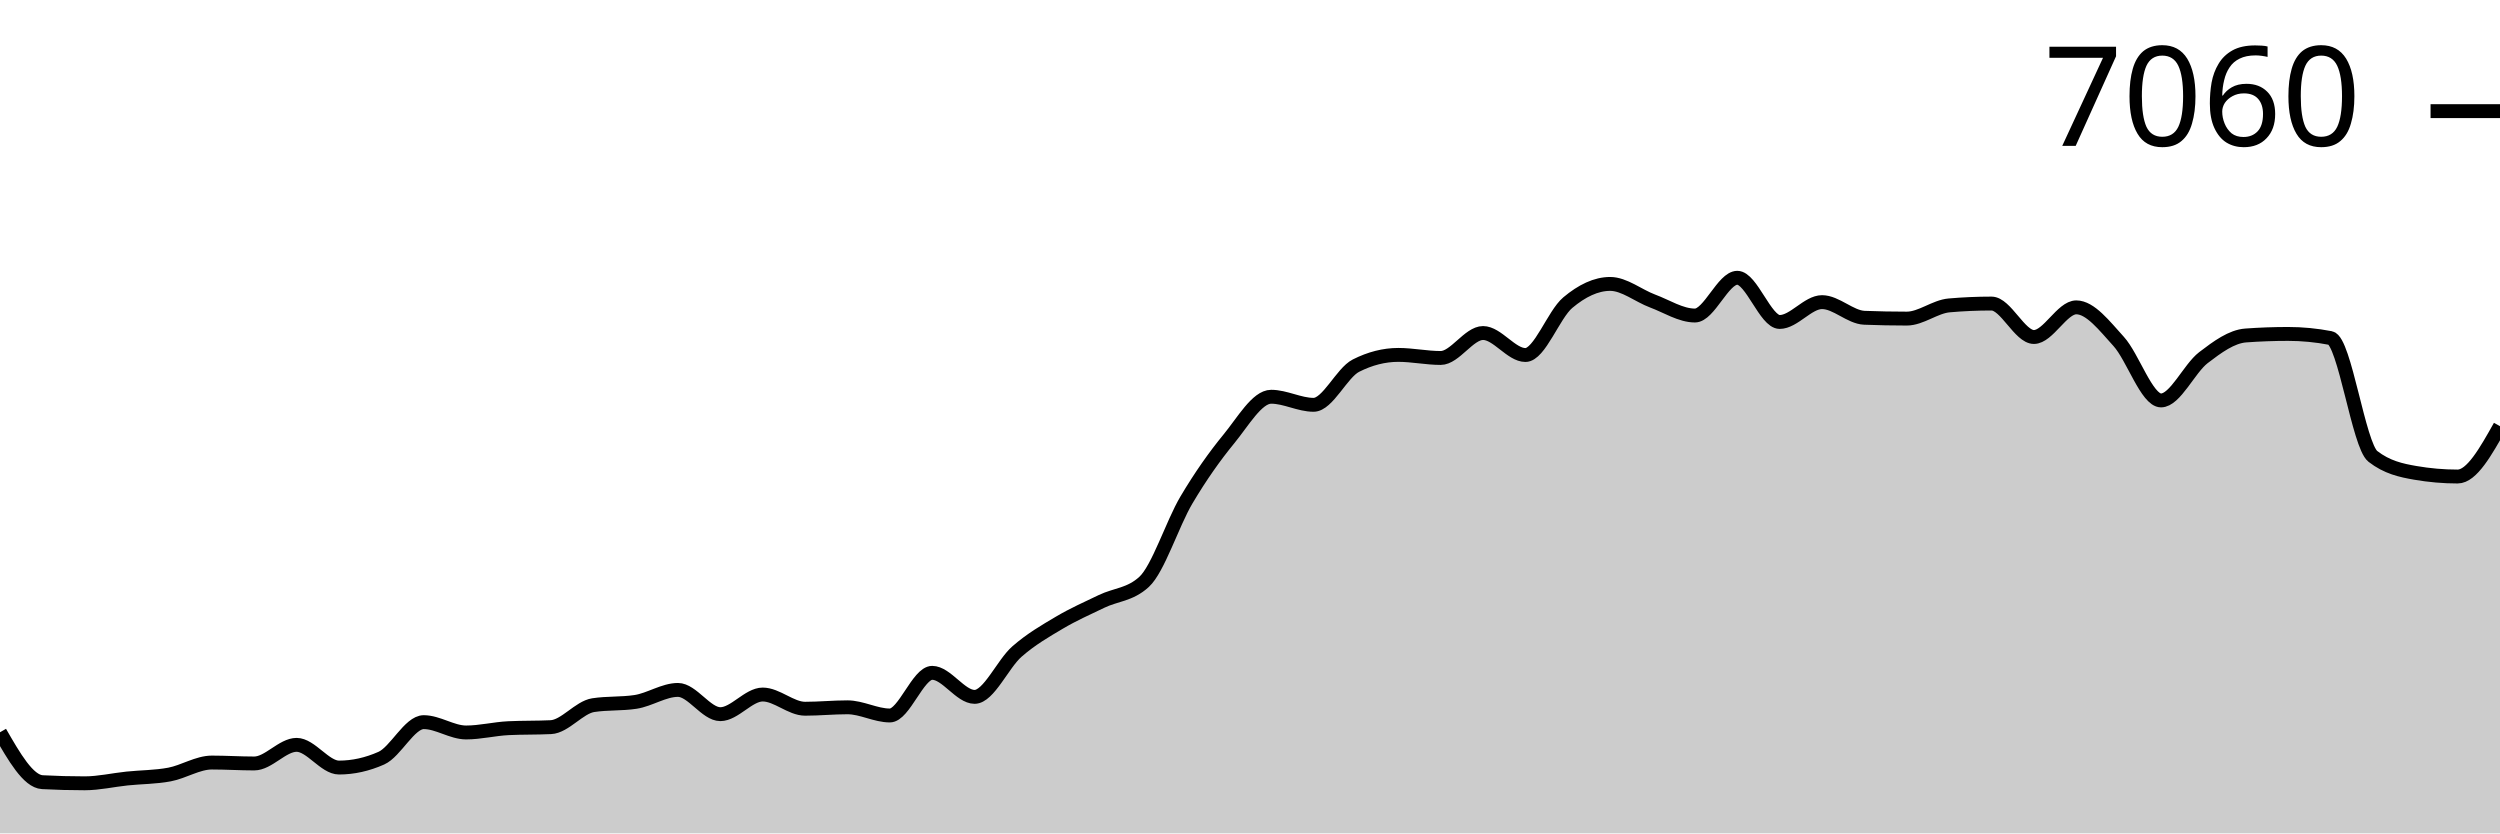
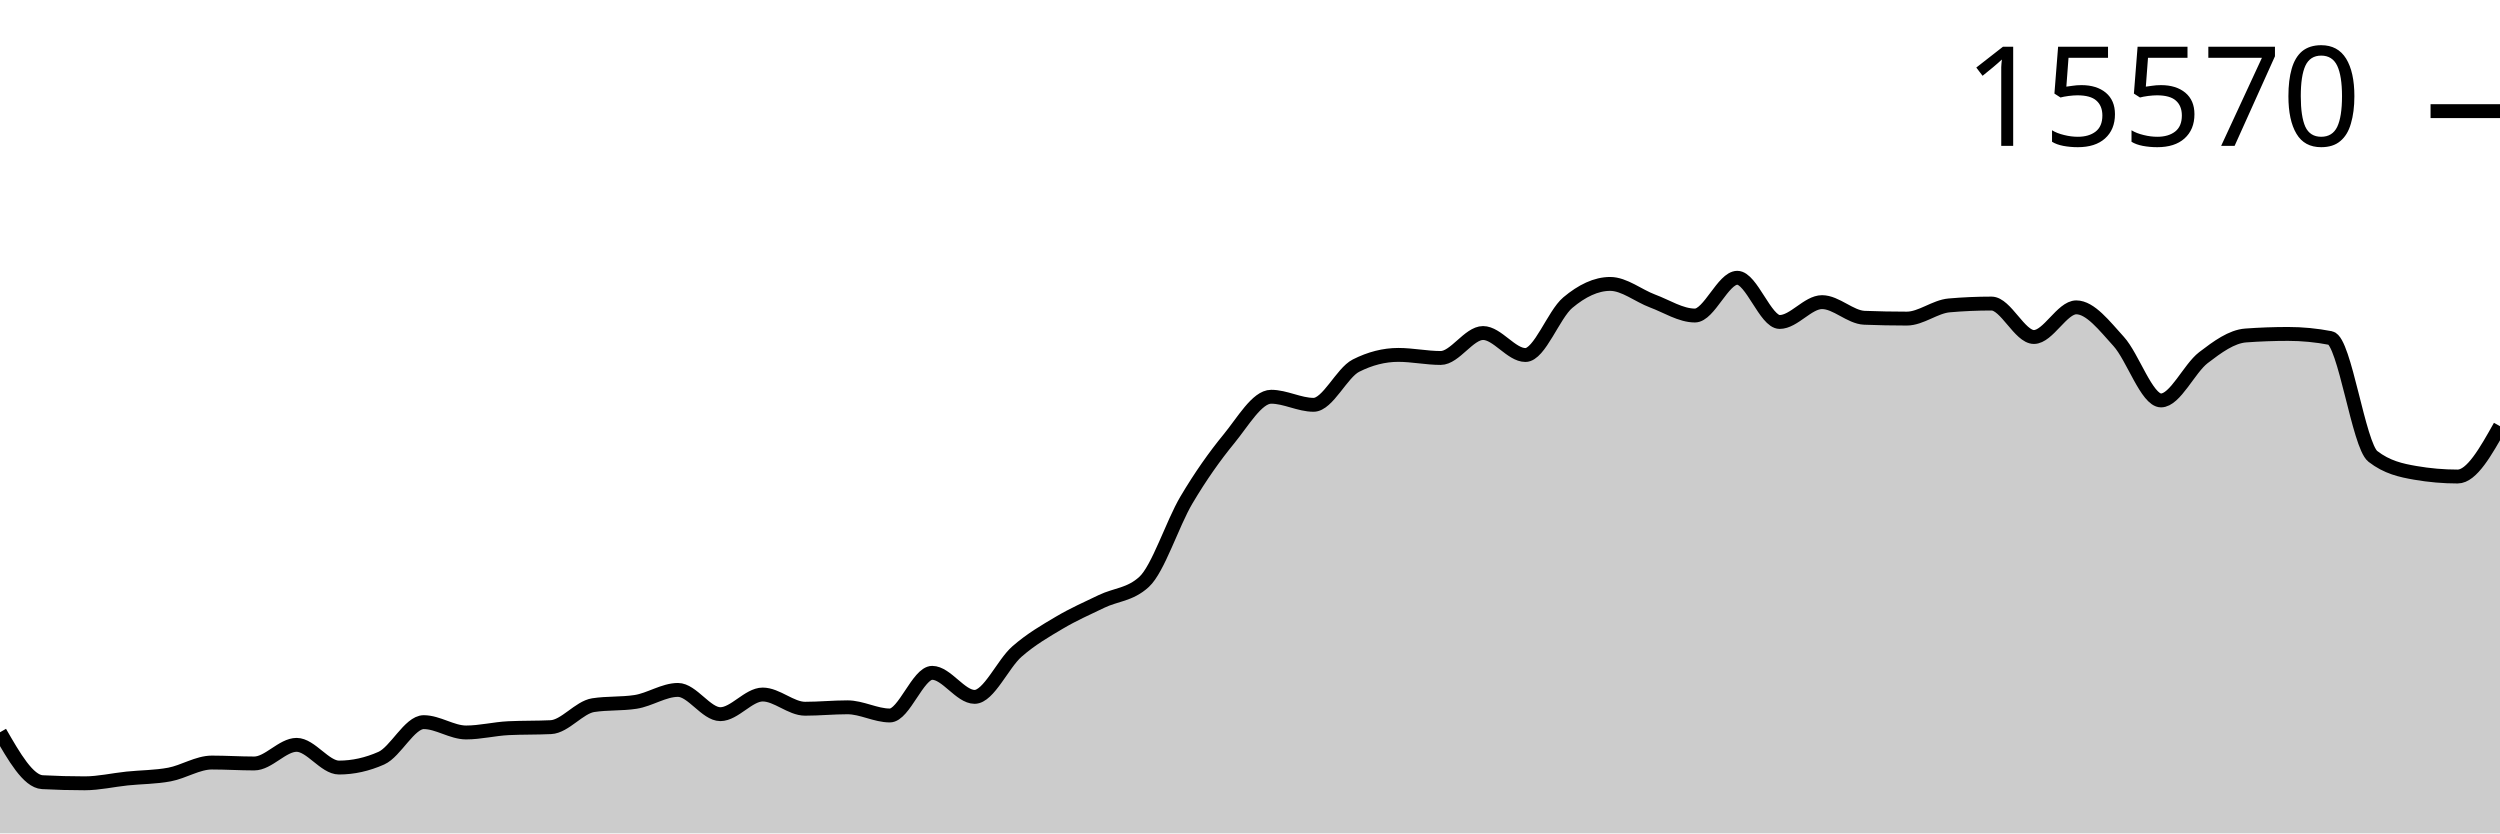
<svg xmlns="http://www.w3.org/2000/svg" viewBox="0 0 180 60">
  <g transform="translate(0,20)">
    <path class="area" fill="rgba(0, 0, 0, 0.2)" d="M0,32.723C1.017,34.493,2.034,36.263,3.051,36.317C4.068,36.371,5.085,36.398,6.102,36.398C7.119,36.398,8.136,36.158,9.153,36.052C10.169,35.947,11.186,35.957,12.203,35.765C13.22,35.574,14.237,34.903,15.254,34.903C16.271,34.903,17.288,34.97,18.305,34.97C19.322,34.97,20.339,33.629,21.356,33.629C22.373,33.629,23.39,35.264,24.407,35.264C25.424,35.264,26.441,35.038,27.458,34.587C28.475,34.135,29.492,31.994,30.508,31.994C31.525,31.994,32.542,32.738,33.559,32.738C34.576,32.738,35.593,32.478,36.61,32.429C37.627,32.38,38.644,32.404,39.661,32.355C40.678,32.306,41.695,30.929,42.712,30.771C43.729,30.614,44.746,30.693,45.763,30.536C46.78,30.379,47.797,29.674,48.814,29.674C49.831,29.674,50.847,31.42,51.864,31.42C52.881,31.42,53.898,30.006,54.915,30.006C55.932,30.006,56.949,31.029,57.966,31.029C58.983,31.029,60,30.926,61.017,30.926C62.034,30.926,63.051,31.515,64.068,31.515C65.085,31.515,66.102,28.444,67.119,28.444C68.136,28.444,69.153,30.175,70.169,30.175C71.186,30.175,72.203,27.802,73.22,26.912C74.237,26.022,75.254,25.438,76.271,24.835C77.288,24.232,78.305,23.786,79.322,23.296C80.339,22.806,81.356,22.829,82.373,21.897C83.39,20.964,84.407,17.712,85.424,15.997C86.441,14.282,87.458,12.846,88.475,11.607C89.492,10.369,90.508,8.566,91.525,8.566C92.542,8.566,93.559,9.147,94.576,9.147C95.593,9.147,96.61,6.842,97.627,6.327C98.644,5.811,99.661,5.553,100.678,5.553C101.695,5.553,102.712,5.774,103.729,5.774C104.746,5.774,105.763,3.977,106.78,3.977C107.797,3.977,108.814,5.561,109.831,5.561C110.847,5.561,111.864,2.643,112.881,1.79C113.898,0.937,114.915,0.442,115.932,0.442C116.949,0.442,117.966,1.293,118.983,1.672C120,2.051,121.017,2.718,122.034,2.718C123.051,2.718,124.068,0,125.085,0C126.102,0,127.119,3.182,128.136,3.182C129.153,3.182,130.169,1.753,131.186,1.753C132.203,1.753,133.22,2.84,134.237,2.88C135.254,2.919,136.271,2.939,137.288,2.939C138.305,2.939,139.322,2.077,140.339,1.989C141.356,1.9,142.373,1.856,143.39,1.856C144.407,1.856,145.424,4.264,146.441,4.264C147.458,4.264,148.475,2.129,149.492,2.129C150.508,2.129,151.525,3.464,152.542,4.581C153.559,5.698,154.576,8.831,155.593,8.831C156.61,8.831,157.627,6.532,158.644,5.752C159.661,4.973,160.678,4.228,161.695,4.154C162.712,4.08,163.729,4.043,164.746,4.043C165.763,4.043,166.78,4.142,167.797,4.338C168.814,4.534,169.831,12.069,170.847,12.86C171.864,13.65,172.881,13.869,173.898,14.045C174.915,14.222,175.932,14.31,176.949,14.31C177.966,14.31,178.983,12.499,180,10.687L180,40C178.983,40,177.966,40,176.949,40C175.932,40,174.915,40,173.898,40C172.881,40,171.864,40,170.847,40C169.831,40,168.814,40,167.797,40C166.78,40,165.763,40,164.746,40C163.729,40,162.712,40,161.695,40C160.678,40,159.661,40,158.644,40C157.627,40,156.61,40,155.593,40C154.576,40,153.559,40,152.542,40C151.525,40,150.508,40,149.492,40C148.475,40,147.458,40,146.441,40C145.424,40,144.407,40,143.39,40C142.373,40,141.356,40,140.339,40C139.322,40,138.305,40,137.288,40C136.271,40,135.254,40,134.237,40C133.22,40,132.203,40,131.186,40C130.169,40,129.153,40,128.136,40C127.119,40,126.102,40,125.085,40C124.068,40,123.051,40,122.034,40C121.017,40,120,40,118.983,40C117.966,40,116.949,40,115.932,40C114.915,40,113.898,40,112.881,40C111.864,40,110.847,40,109.831,40C108.814,40,107.797,40,106.78,40C105.763,40,104.746,40,103.729,40C102.712,40,101.695,40,100.678,40C99.661,40,98.644,40,97.627,40C96.61,40,95.593,40,94.576,40C93.559,40,92.542,40,91.525,40C90.508,40,89.492,40,88.475,40C87.458,40,86.441,40,85.424,40C84.407,40,83.39,40,82.373,40C81.356,40,80.339,40,79.322,40C78.305,40,77.288,40,76.271,40C75.254,40,74.237,40,73.22,40C72.203,40,71.186,40,70.169,40C69.153,40,68.136,40,67.119,40C66.102,40,65.085,40,64.068,40C63.051,40,62.034,40,61.017,40C60,40,58.983,40,57.966,40C56.949,40,55.932,40,54.915,40C53.898,40,52.881,40,51.864,40C50.847,40,49.831,40,48.814,40C47.797,40,46.78,40,45.763,40C44.746,40,43.729,40,42.712,40C41.695,40,40.678,40,39.661,40C38.644,40,37.627,40,36.61,40C35.593,40,34.576,40,33.559,40C32.542,40,31.525,40,30.508,40C29.492,40,28.475,40,27.458,40C26.441,40,25.424,40,24.407,40C23.39,40,22.373,40,21.356,40C20.339,40,19.322,40,18.305,40C17.288,40,16.271,40,15.254,40C14.237,40,13.22,40,12.203,40C11.186,40,10.169,40,9.153,40C8.136,40,7.119,40,6.102,40C5.085,40,4.068,40,3.051,40C2.034,40,1.017,40,0,40Z" />
    <path class="line" stroke="black" fill="none" d="M0,32.723C1.017,34.493,2.034,36.263,3.051,36.317C4.068,36.371,5.085,36.398,6.102,36.398C7.119,36.398,8.136,36.158,9.153,36.052C10.169,35.947,11.186,35.957,12.203,35.765C13.22,35.574,14.237,34.903,15.254,34.903C16.271,34.903,17.288,34.97,18.305,34.97C19.322,34.97,20.339,33.629,21.356,33.629C22.373,33.629,23.39,35.264,24.407,35.264C25.424,35.264,26.441,35.038,27.458,34.587C28.475,34.135,29.492,31.994,30.508,31.994C31.525,31.994,32.542,32.738,33.559,32.738C34.576,32.738,35.593,32.478,36.61,32.429C37.627,32.38,38.644,32.404,39.661,32.355C40.678,32.306,41.695,30.929,42.712,30.771C43.729,30.614,44.746,30.693,45.763,30.536C46.78,30.379,47.797,29.674,48.814,29.674C49.831,29.674,50.847,31.42,51.864,31.42C52.881,31.42,53.898,30.006,54.915,30.006C55.932,30.006,56.949,31.029,57.966,31.029C58.983,31.029,60,30.926,61.017,30.926C62.034,30.926,63.051,31.515,64.068,31.515C65.085,31.515,66.102,28.444,67.119,28.444C68.136,28.444,69.153,30.175,70.169,30.175C71.186,30.175,72.203,27.802,73.22,26.912C74.237,26.022,75.254,25.438,76.271,24.835C77.288,24.232,78.305,23.786,79.322,23.296C80.339,22.806,81.356,22.829,82.373,21.897C83.39,20.964,84.407,17.712,85.424,15.997C86.441,14.282,87.458,12.846,88.475,11.607C89.492,10.369,90.508,8.566,91.525,8.566C92.542,8.566,93.559,9.147,94.576,9.147C95.593,9.147,96.61,6.842,97.627,6.327C98.644,5.811,99.661,5.553,100.678,5.553C101.695,5.553,102.712,5.774,103.729,5.774C104.746,5.774,105.763,3.977,106.78,3.977C107.797,3.977,108.814,5.561,109.831,5.561C110.847,5.561,111.864,2.643,112.881,1.79C113.898,0.937,114.915,0.442,115.932,0.442C116.949,0.442,117.966,1.293,118.983,1.672C120,2.051,121.017,2.718,122.034,2.718C123.051,2.718,124.068,0,125.085,0C126.102,0,127.119,3.182,128.136,3.182C129.153,3.182,130.169,1.753,131.186,1.753C132.203,1.753,133.22,2.84,134.237,2.88C135.254,2.919,136.271,2.939,137.288,2.939C138.305,2.939,139.322,2.077,140.339,1.989C141.356,1.9,142.373,1.856,143.39,1.856C144.407,1.856,145.424,4.264,146.441,4.264C147.458,4.264,148.475,2.129,149.492,2.129C150.508,2.129,151.525,3.464,152.542,4.581C153.559,5.698,154.576,8.831,155.593,8.831C156.61,8.831,157.627,6.532,158.644,5.752C159.661,4.973,160.678,4.228,161.695,4.154C162.712,4.08,163.729,4.043,164.746,4.043C165.763,4.043,166.78,4.142,167.797,4.338C168.814,4.534,169.831,12.069,170.847,12.86C171.864,13.65,172.881,13.869,173.898,14.045C174.915,14.222,175.932,14.31,176.949,14.31C177.966,14.31,178.983,12.499,180,10.687" />
    <path class="axis-ceiling" stroke-width="1" stroke="black" fill="none" d="M175,-11.998L180,-11.998" />
-     <text class="axis-ceiling-label" font-family="sans-serif" text-anchor="end" font-size="10px" x="170" y="-9.498">7060</text>
+     <text class="axis-ceiling-label" font-family="sans-serif" text-anchor="end" font-size="10px" x="170" y="-9.498">15570</text>
  </g>
</svg>
